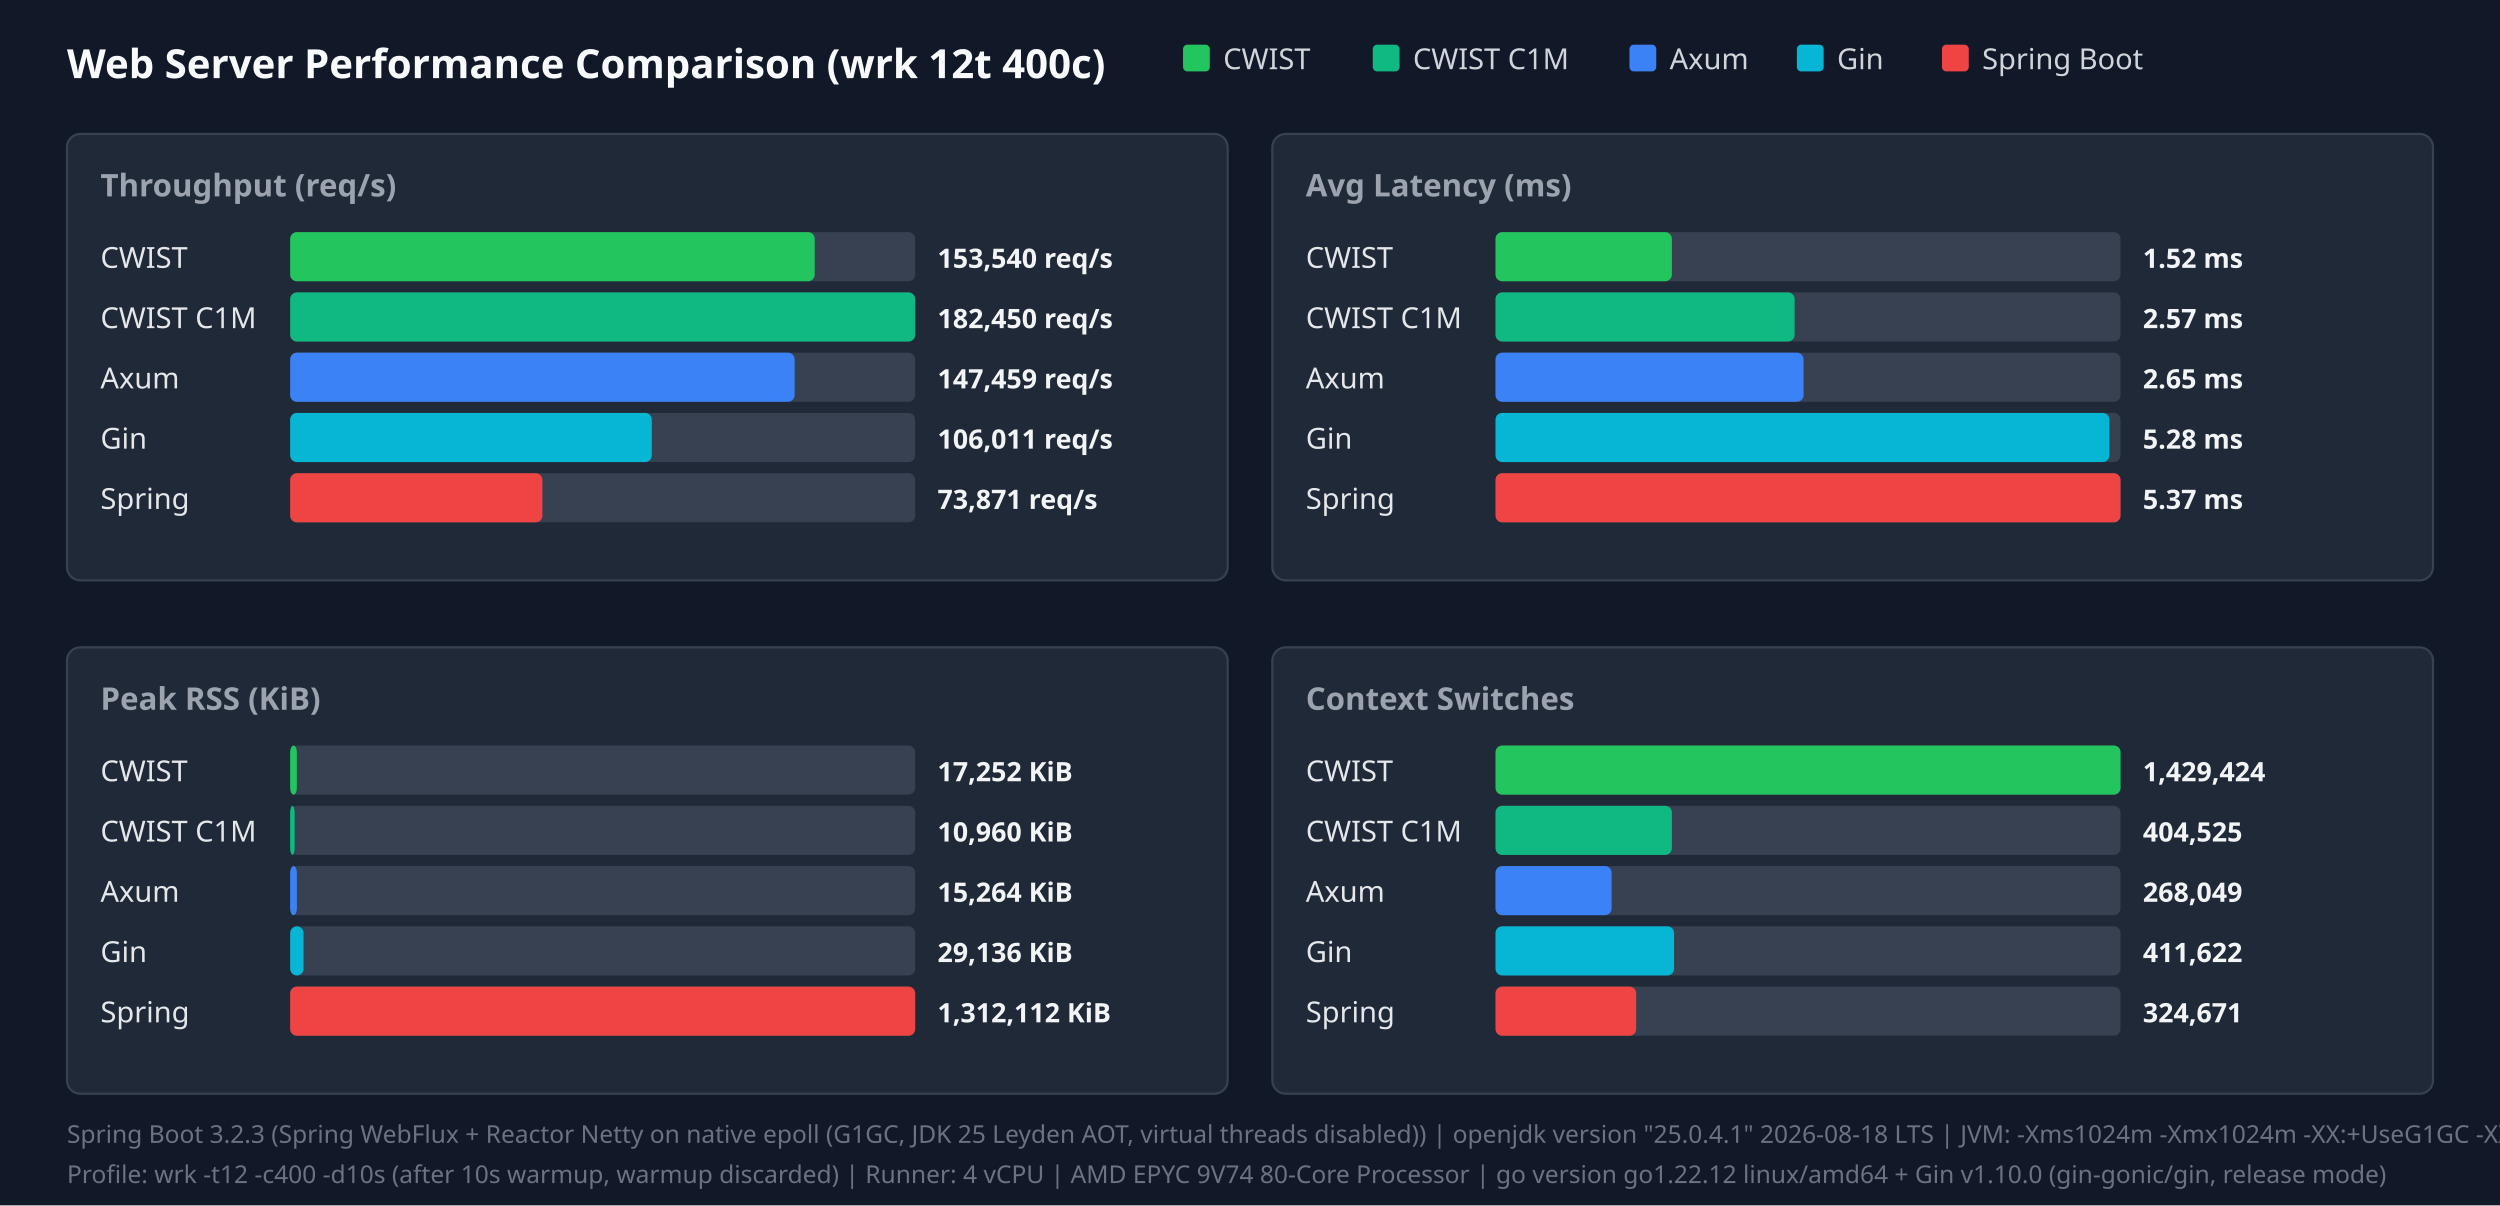
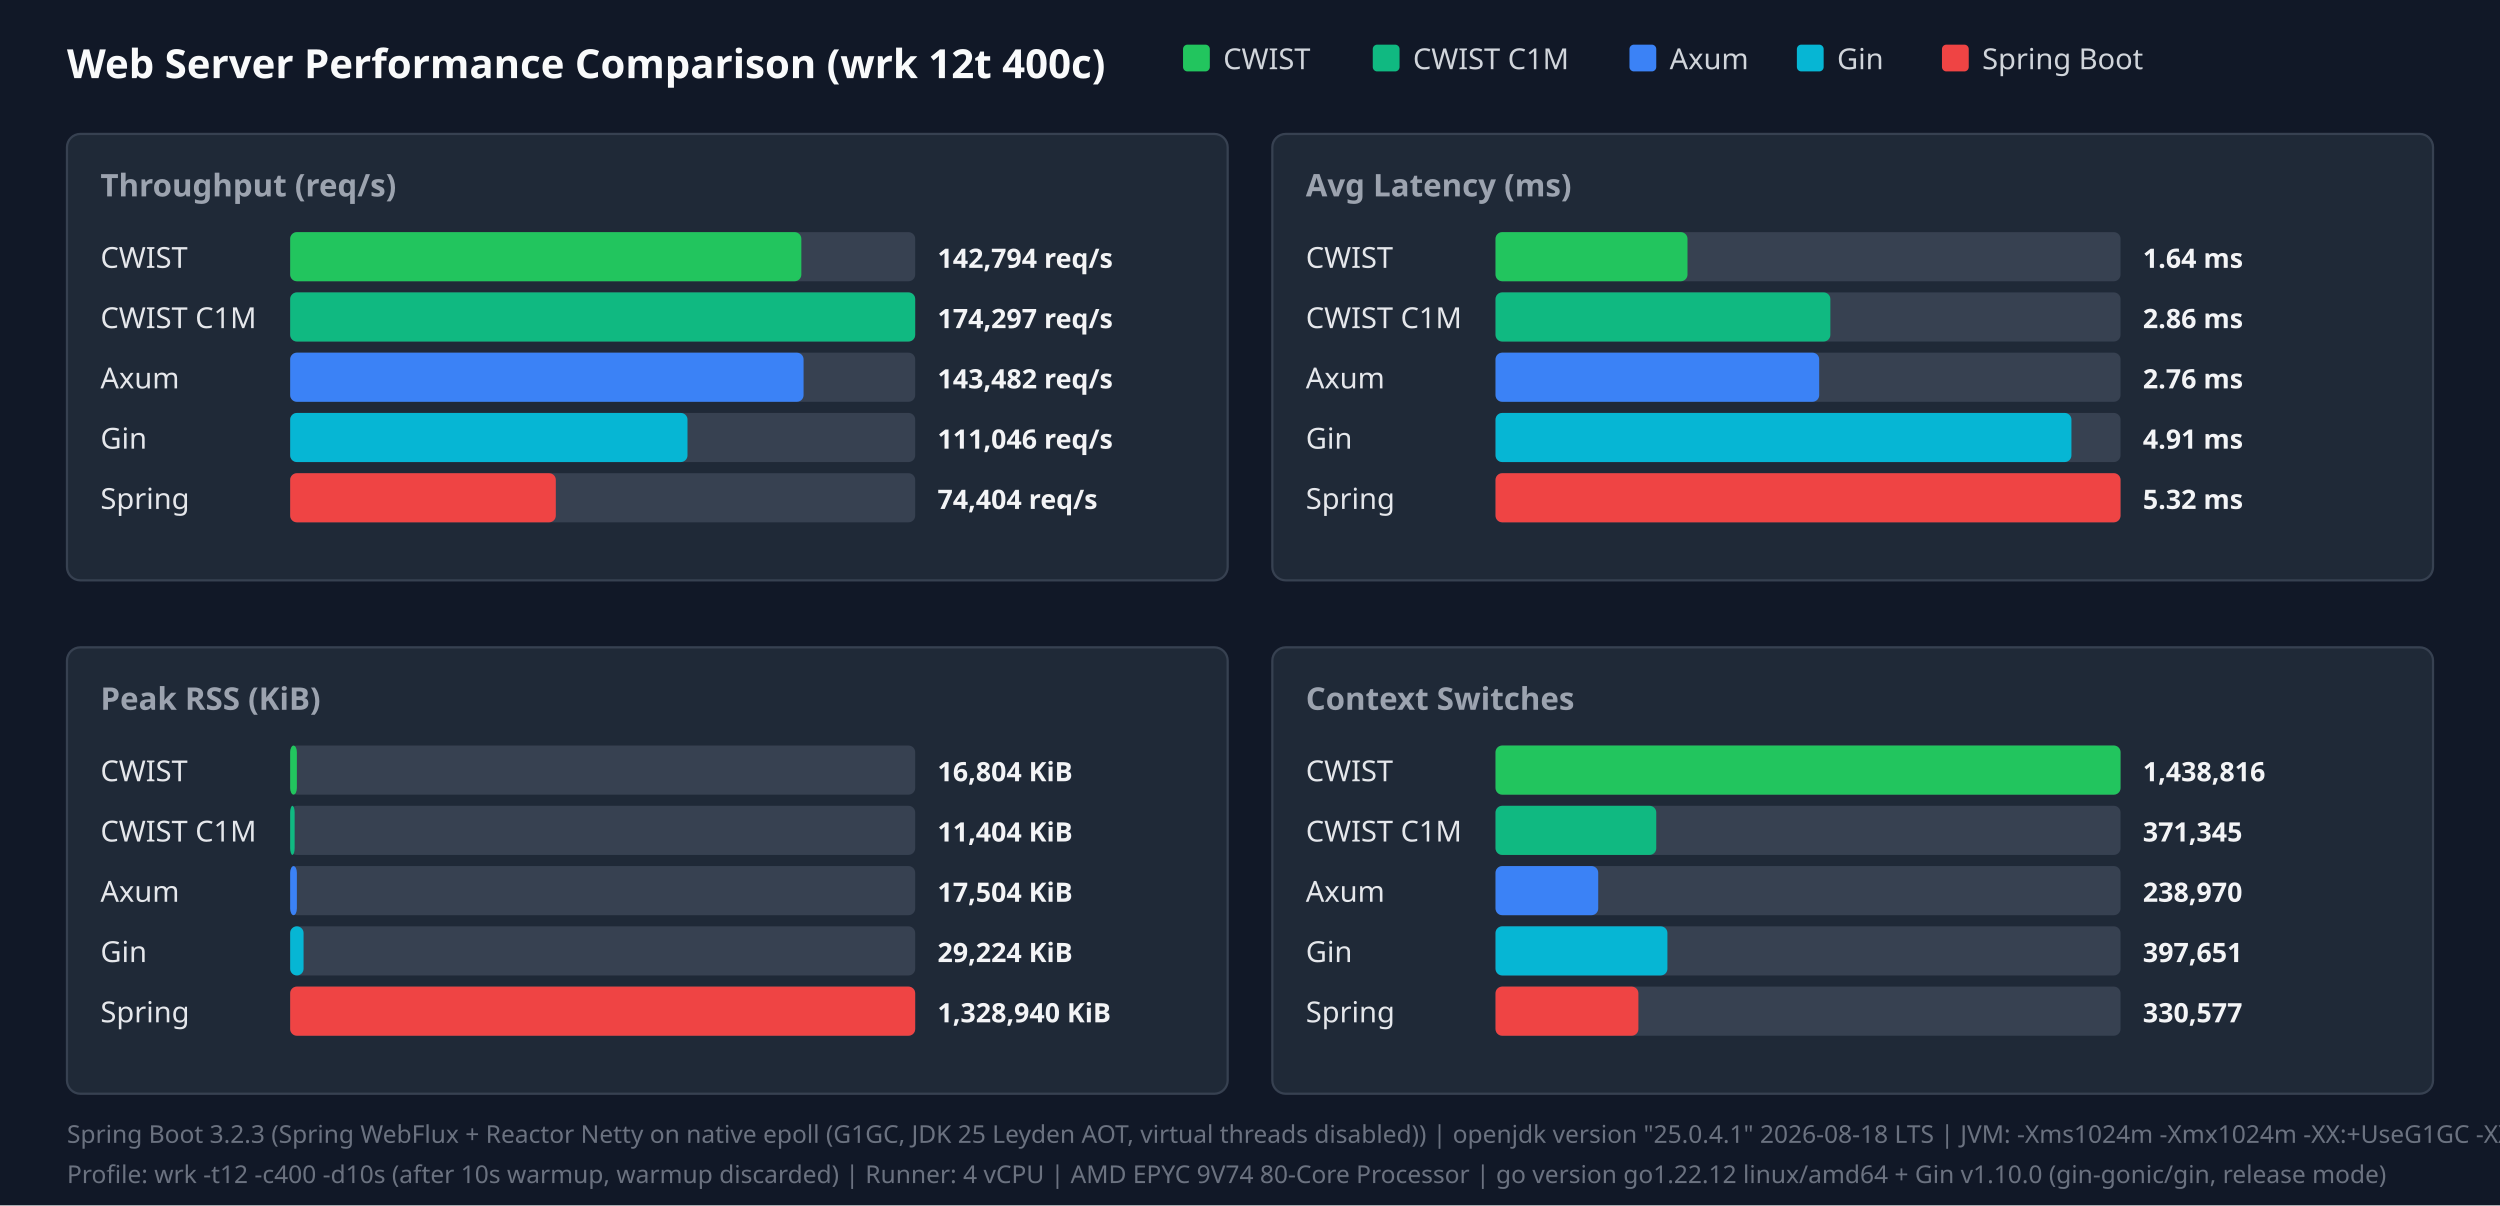
<svg xmlns="http://www.w3.org/2000/svg" width="1120" height="540" viewBox="0 0 1120 540">
  <style>.title{font:18px sans-serif;font-weight:bold;fill:#f9fafb}.panel-title{font:14px sans-serif;font-weight:600;fill:#9ca3af}.legend{font:13px sans-serif;fill:#d1d5db}.bar-label{font:13px sans-serif;font-weight:500;fill:#e5e7eb}.bar-val{font:12px sans-serif;font-weight:bold;fill:#f3f4f6}.footer{font:11px sans-serif;fill:#6b7280}</style>
  <rect width="100%" height="100%" fill="#111827" />
  <text x="30" y="35" class="title">Web Server Performance Comparison (wrk 12t 400c)</text>
  <rect x="530" y="20" width="12" height="12" fill="#22c55e" rx="2" />
  <text x="548" y="31" class="legend">CWIST</text>
  <rect x="615" y="20" width="12" height="12" fill="#10b981" rx="2" />
  <text x="633" y="31" class="legend">CWIST C1M</text>
  <rect x="730" y="20" width="12" height="12" fill="#3b82f6" rx="2" />
  <text x="748" y="31" class="legend">Axum</text>
  <rect x="805" y="20" width="12" height="12" fill="#06b6d4" rx="2" />
  <text x="823" y="31" class="legend">Gin</text>
  <rect x="870" y="20" width="12" height="12" fill="#ef4444" rx="2" />
  <text x="888" y="31" class="legend">Spring Boot</text>
  <rect x="30" y="60" width="520" height="200" fill="#1f2937" rx="6" stroke="#374151" />
  <text x="45" y="88" class="panel-title">Throughput (req/s)</text>
  <text x="45" y="120" class="bar-label">CWIST</text>
  <rect x="130" y="104" width="280" height="22" fill="#374151" rx="3" />
-   <rect x="130" y="104" width="235" height="22" fill="#22c55e" rx="3" />
-   <text x="420" y="120" class="bar-val">153,540 req/s</text>
+   <rect x="130" y="104" width="229" height="22" fill="#22c55e" rx="3" />
+   <text x="420" y="120" class="bar-val">142,794 req/s</text>
  <text x="45" y="147" class="bar-label">CWIST C1M</text>
  <rect x="130" y="131" width="280" height="22" fill="#374151" rx="3" />
  <rect x="130" y="131" width="280" height="22" fill="#10b981" rx="3" />
-   <text x="420" y="147" class="bar-val">182,450 req/s</text>
+   <text x="420" y="147" class="bar-val">174,297 req/s</text>
  <text x="45" y="174" class="bar-label">Axum</text>
  <rect x="130" y="158" width="280" height="22" fill="#374151" rx="3" />
-   <rect x="130" y="158" width="226" height="22" fill="#3b82f6" rx="3" />
-   <text x="420" y="174" class="bar-val">147,459 req/s</text>
+   <rect x="130" y="158" width="230" height="22" fill="#3b82f6" rx="3" />
+   <text x="420" y="174" class="bar-val">143,482 req/s</text>
  <text x="45" y="201" class="bar-label">Gin</text>
  <rect x="130" y="185" width="280" height="22" fill="#374151" rx="3" />
-   <rect x="130" y="185" width="162" height="22" fill="#06b6d4" rx="3" />
-   <text x="420" y="201" class="bar-val">106,011 req/s</text>
+   <rect x="130" y="185" width="178" height="22" fill="#06b6d4" rx="3" />
+   <text x="420" y="201" class="bar-val">111,046 req/s</text>
  <text x="45" y="228" class="bar-label">Spring</text>
  <rect x="130" y="212" width="280" height="22" fill="#374151" rx="3" />
-   <rect x="130" y="212" width="113" height="22" fill="#ef4444" rx="3" />
-   <text x="420" y="228" class="bar-val">73,871 req/s</text>
+   <rect x="130" y="212" width="119" height="22" fill="#ef4444" rx="3" />
+   <text x="420" y="228" class="bar-val">74,404 req/s</text>
  <rect x="570" y="60" width="520" height="200" fill="#1f2937" rx="6" stroke="#374151" />
  <text x="585" y="88" class="panel-title">Avg Latency (ms)</text>
  <text x="585" y="120" class="bar-label">CWIST</text>
  <rect x="670" y="104" width="280" height="22" fill="#374151" rx="3" />
-   <rect x="670" y="104" width="79" height="22" fill="#22c55e" rx="3" />
-   <text x="960" y="120" class="bar-val">1.52 ms</text>
+   <rect x="670" y="104" width="86" height="22" fill="#22c55e" rx="3" />
+   <text x="960" y="120" class="bar-val">1.64 ms</text>
  <text x="585" y="147" class="bar-label">CWIST C1M</text>
  <rect x="670" y="131" width="280" height="22" fill="#374151" rx="3" />
-   <rect x="670" y="131" width="134" height="22" fill="#10b981" rx="3" />
-   <text x="960" y="147" class="bar-val">2.57 ms</text>
+   <rect x="670" y="131" width="150" height="22" fill="#10b981" rx="3" />
+   <text x="960" y="147" class="bar-val">2.86 ms</text>
  <text x="585" y="174" class="bar-label">Axum</text>
  <rect x="670" y="158" width="280" height="22" fill="#374151" rx="3" />
-   <rect x="670" y="158" width="138" height="22" fill="#3b82f6" rx="3" />
-   <text x="960" y="174" class="bar-val">2.65 ms</text>
+   <rect x="670" y="158" width="145" height="22" fill="#3b82f6" rx="3" />
+   <text x="960" y="174" class="bar-val">2.76 ms</text>
  <text x="585" y="201" class="bar-label">Gin</text>
  <rect x="670" y="185" width="280" height="22" fill="#374151" rx="3" />
-   <rect x="670" y="185" width="275" height="22" fill="#06b6d4" rx="3" />
-   <text x="960" y="201" class="bar-val">5.28 ms</text>
+   <rect x="670" y="185" width="258" height="22" fill="#06b6d4" rx="3" />
+   <text x="960" y="201" class="bar-val">4.91 ms</text>
  <text x="585" y="228" class="bar-label">Spring</text>
  <rect x="670" y="212" width="280" height="22" fill="#374151" rx="3" />
  <rect x="670" y="212" width="280" height="22" fill="#ef4444" rx="3" />
-   <text x="960" y="228" class="bar-val">5.37 ms</text>
+   <text x="960" y="228" class="bar-val">5.32 ms</text>
  <rect x="30" y="290" width="520" height="200" fill="#1f2937" rx="6" stroke="#374151" />
  <text x="45" y="318" class="panel-title">Peak RSS (KiB)</text>
  <text x="45" y="350" class="bar-label">CWIST</text>
  <rect x="130" y="334" width="280" height="22" fill="#374151" rx="3" />
  <rect x="130" y="334" width="3" height="22" fill="#22c55e" rx="3" />
-   <text x="420" y="350" class="bar-val">17,252 KiB</text>
+   <text x="420" y="350" class="bar-val">16,804 KiB</text>
  <text x="45" y="377" class="bar-label">CWIST C1M</text>
  <rect x="130" y="361" width="280" height="22" fill="#374151" rx="3" />
  <rect x="130" y="361" width="2" height="22" fill="#10b981" rx="3" />
-   <text x="420" y="377" class="bar-val">10,960 KiB</text>
+   <text x="420" y="377" class="bar-val">11,404 KiB</text>
  <text x="45" y="404" class="bar-label">Axum</text>
  <rect x="130" y="388" width="280" height="22" fill="#374151" rx="3" />
  <rect x="130" y="388" width="3" height="22" fill="#3b82f6" rx="3" />
-   <text x="420" y="404" class="bar-val">15,264 KiB</text>
+   <text x="420" y="404" class="bar-val">17,504 KiB</text>
  <text x="45" y="431" class="bar-label">Gin</text>
  <rect x="130" y="415" width="280" height="22" fill="#374151" rx="3" />
  <rect x="130" y="415" width="6" height="22" fill="#06b6d4" rx="3" />
-   <text x="420" y="431" class="bar-val">29,136 KiB</text>
+   <text x="420" y="431" class="bar-val">29,224 KiB</text>
  <text x="45" y="458" class="bar-label">Spring</text>
  <rect x="130" y="442" width="280" height="22" fill="#374151" rx="3" />
  <rect x="130" y="442" width="280" height="22" fill="#ef4444" rx="3" />
-   <text x="420" y="458" class="bar-val">1,312,112 KiB</text>
+   <text x="420" y="458" class="bar-val">1,328,940 KiB</text>
  <rect x="570" y="290" width="520" height="200" fill="#1f2937" rx="6" stroke="#374151" />
  <text x="585" y="318" class="panel-title">Context Switches</text>
  <text x="585" y="350" class="bar-label">CWIST</text>
  <rect x="670" y="334" width="280" height="22" fill="#374151" rx="3" />
  <rect x="670" y="334" width="280" height="22" fill="#22c55e" rx="3" />
-   <text x="960" y="350" class="bar-val">1,429,424</text>
+   <text x="960" y="350" class="bar-val">1,438,816</text>
  <text x="585" y="377" class="bar-label">CWIST C1M</text>
  <rect x="670" y="361" width="280" height="22" fill="#374151" rx="3" />
-   <rect x="670" y="361" width="79" height="22" fill="#10b981" rx="3" />
-   <text x="960" y="377" class="bar-val">404,525</text>
+   <rect x="670" y="361" width="72" height="22" fill="#10b981" rx="3" />
+   <text x="960" y="377" class="bar-val">371,345</text>
  <text x="585" y="404" class="bar-label">Axum</text>
  <rect x="670" y="388" width="280" height="22" fill="#374151" rx="3" />
-   <rect x="670" y="388" width="52" height="22" fill="#3b82f6" rx="3" />
-   <text x="960" y="404" class="bar-val">268,049</text>
+   <rect x="670" y="388" width="46" height="22" fill="#3b82f6" rx="3" />
+   <text x="960" y="404" class="bar-val">238,970</text>
  <text x="585" y="431" class="bar-label">Gin</text>
  <rect x="670" y="415" width="280" height="22" fill="#374151" rx="3" />
-   <rect x="670" y="415" width="80" height="22" fill="#06b6d4" rx="3" />
-   <text x="960" y="431" class="bar-val">411,622</text>
+   <rect x="670" y="415" width="77" height="22" fill="#06b6d4" rx="3" />
+   <text x="960" y="431" class="bar-val">397,651</text>
  <text x="585" y="458" class="bar-label">Spring</text>
  <rect x="670" y="442" width="280" height="22" fill="#374151" rx="3" />
-   <rect x="670" y="442" width="63" height="22" fill="#ef4444" rx="3" />
-   <text x="960" y="458" class="bar-val">324,671</text>
+   <rect x="670" y="442" width="64" height="22" fill="#ef4444" rx="3" />
+   <text x="960" y="458" class="bar-val">330,577</text>
  <text x="30" y="512" class="footer">Spring Boot 3.2.3 (Spring WebFlux + Reactor Netty on native epoll (G1GC, JDK 25 Leyden AOT, virtual threads disabled)) | openjdk version "25.0.4.1" 2026-08-18 LTS | JVM: -Xms1024m -Xmx1024m   -XX:+UseG1GC -XX:GCTimeRatio=99 -XX:G1HeapRegionSize=1m   -XX:+AlwaysPreTouch   -XX:CompileThreshold=1500 -XX:CICompilerCount=4   -Djava.security.egd=file:/dev/urandom   -Djava.net.preferIPv4Stack=true   -Dio.netty.allocator.type=pooled   -Dio.netty.leakDetection.level=disabled   -Dio.netty.buffer.checkBounds=false   -Dio.netty.buffer.checkAccessible=false   -Dreactor.netty.ioWorkerCount=4   -Xlog:gc*:file=/tmp/spring_gc.log:time,uptime,level,tags -XX:+AOTClassLinking -XX:AOTCache=/tmp/spring_bench/app.aot (JEP 483 + JEP 514 single-step AOT)</text>
  <text x="30" y="530" class="footer">Profile: wrk -t12 -c400 -d10s (after 10s warmup, warmup discarded) | Runner: 4 vCPU | AMD EPYC 9V74 80-Core Processor | go version go1.22.12 linux/amd64 + Gin v1.10.0 (gin-gonic/gin, release mode)</text>
</svg>
